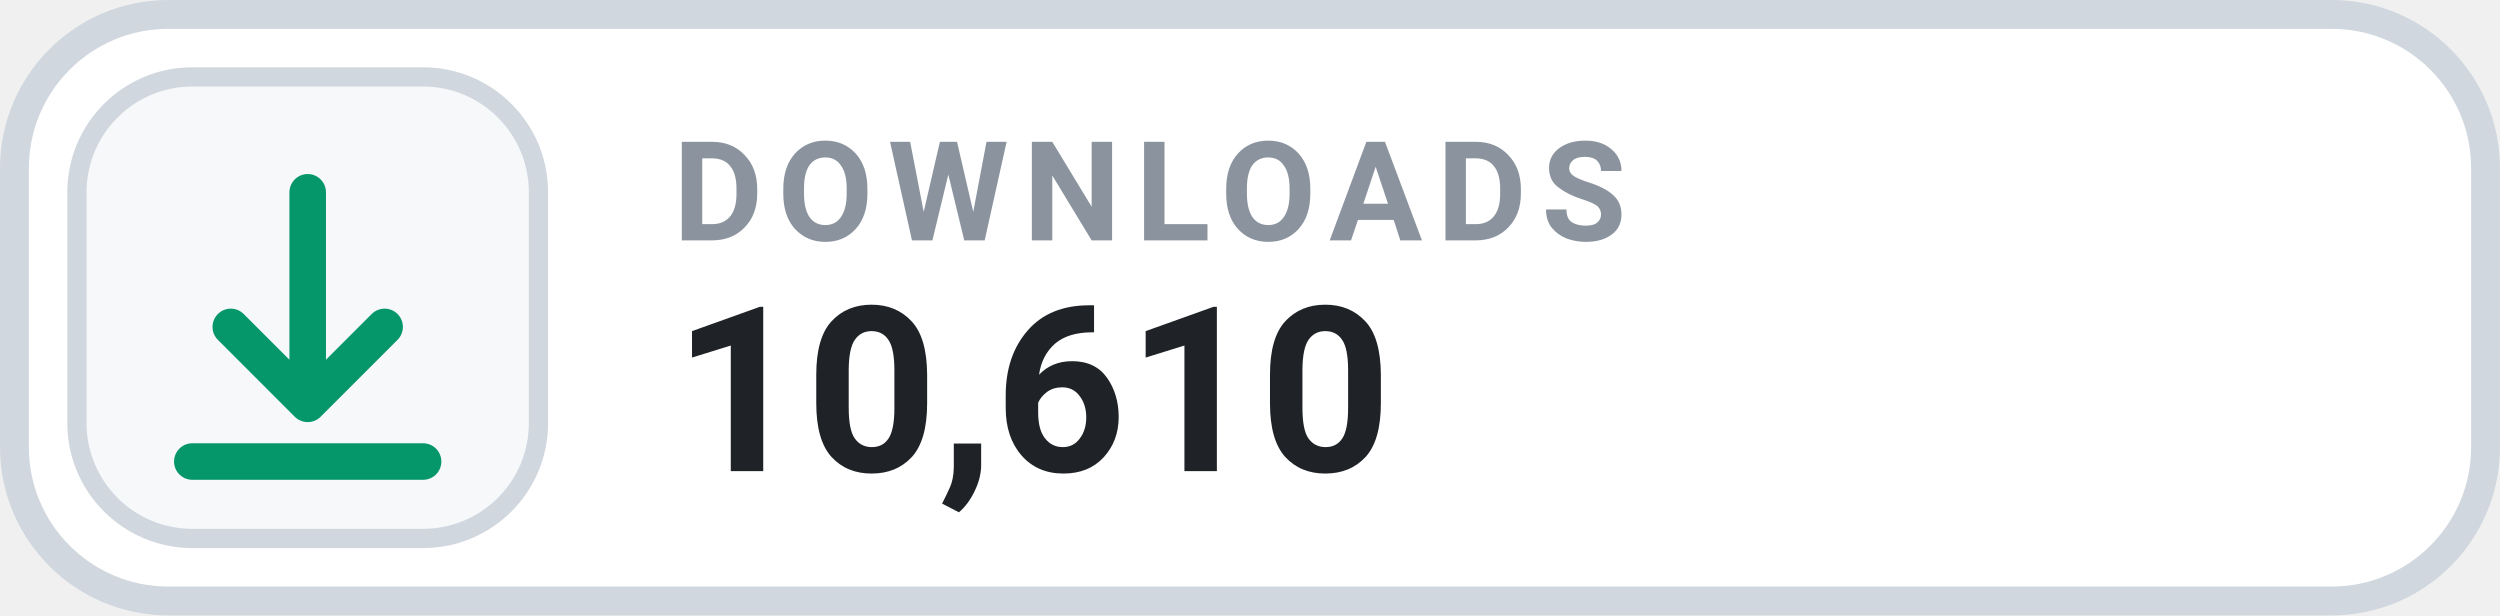
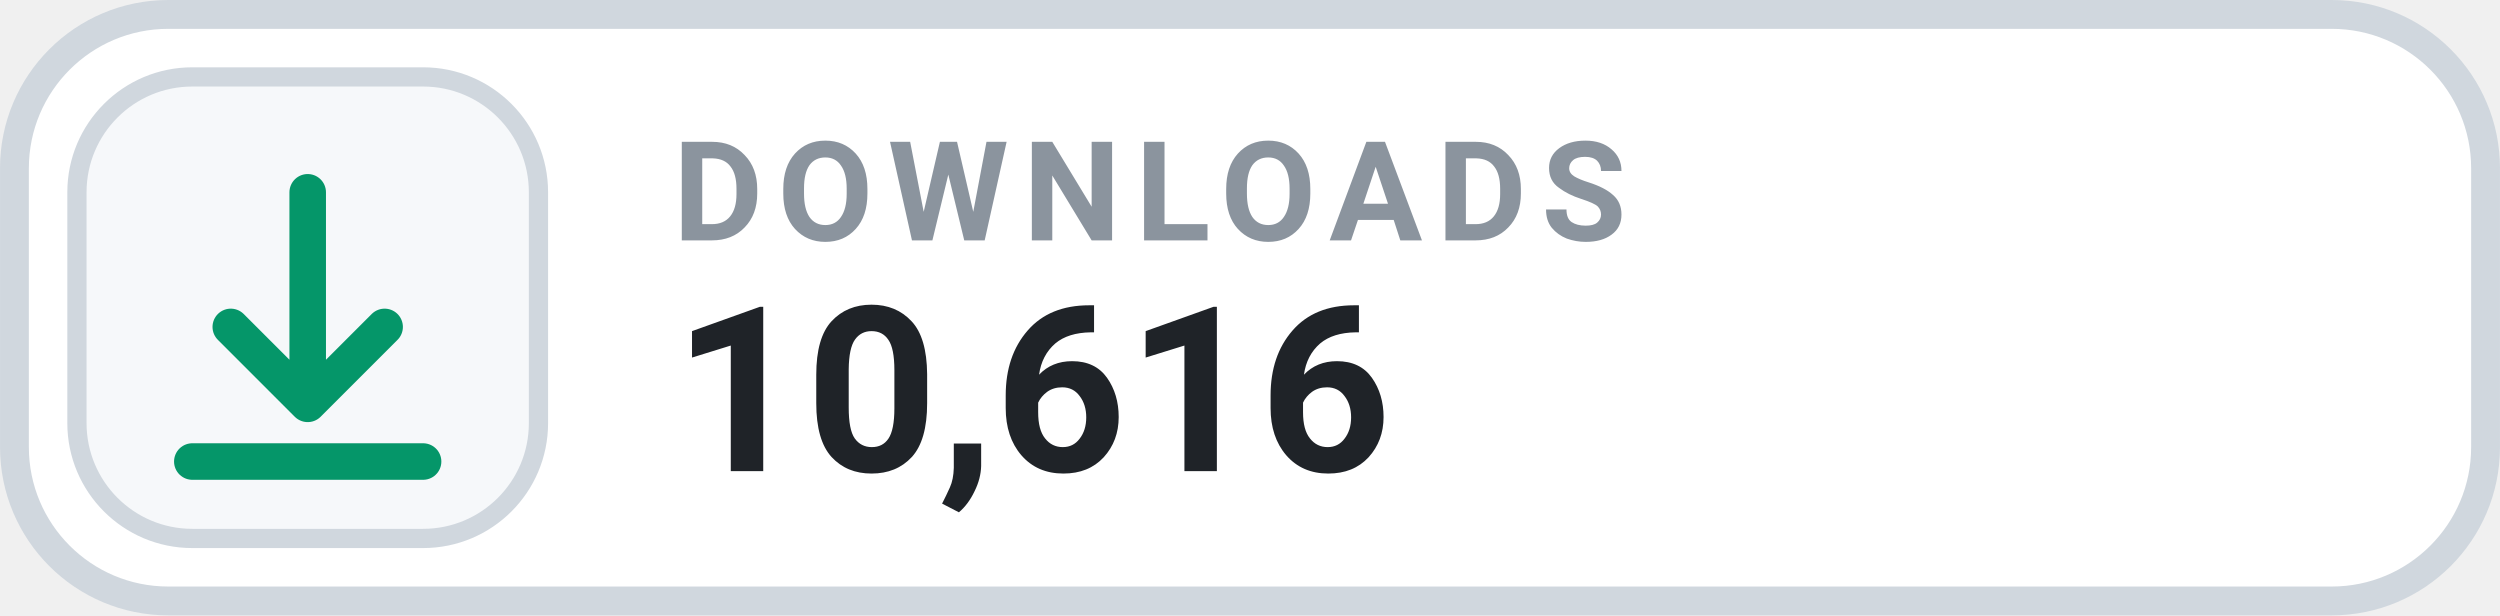
- <svg xmlns="http://www.w3.org/2000/svg" width="126" height="31.015" viewBox="0 0 130 32" role="img" aria-label="DOWNLOADS 10,610">
+ <svg xmlns="http://www.w3.org/2000/svg" width="126" height="31.015" viewBox="0 0 130 32" role="img" aria-label="DOWNLOADS 10,616">
  <rect x=".75" y=".75" width="128.5" height="30.5" rx="8" fill="#FFFFFF" stroke="#D0D7DE" stroke-width="1.5" />
  <rect x="4" y="4" width="24" height="24" rx="6" fill="#F6F8FA" stroke="#D0D7DE" stroke-width="1" />
  <g transform="translate(16 16)" style="color:#059669;">
    <path d="M0 -6 v11 m0 0 l4 -4 m-4 4 l-4 -4 M-6 8 h12" fill="none" stroke="currentColor" stroke-width="1.9" stroke-linecap="round" stroke-linejoin="round" />
  </g>
  <text x="35" y="12.5" fill="#8B949E" font-family="-apple-system,BlinkMacSystemFont,'Segoe UI',Roboto,Helvetica,Arial,sans-serif" font-size="7.2" font-weight="700" letter-spacing=".75">DOWNLOADS</text>
-   <text x="35" y="24.5" fill="#1F2328" font-family="-apple-system,BlinkMacSystemFont,'Segoe UI',Roboto,Helvetica,Arial,sans-serif" font-size="12" font-weight="700">10,610</text>
+   <text x="35" y="24.5" fill="#1F2328" font-family="-apple-system,BlinkMacSystemFont,'Segoe UI',Roboto,Helvetica,Arial,sans-serif" font-size="12" font-weight="700">10,616</text>
</svg>
